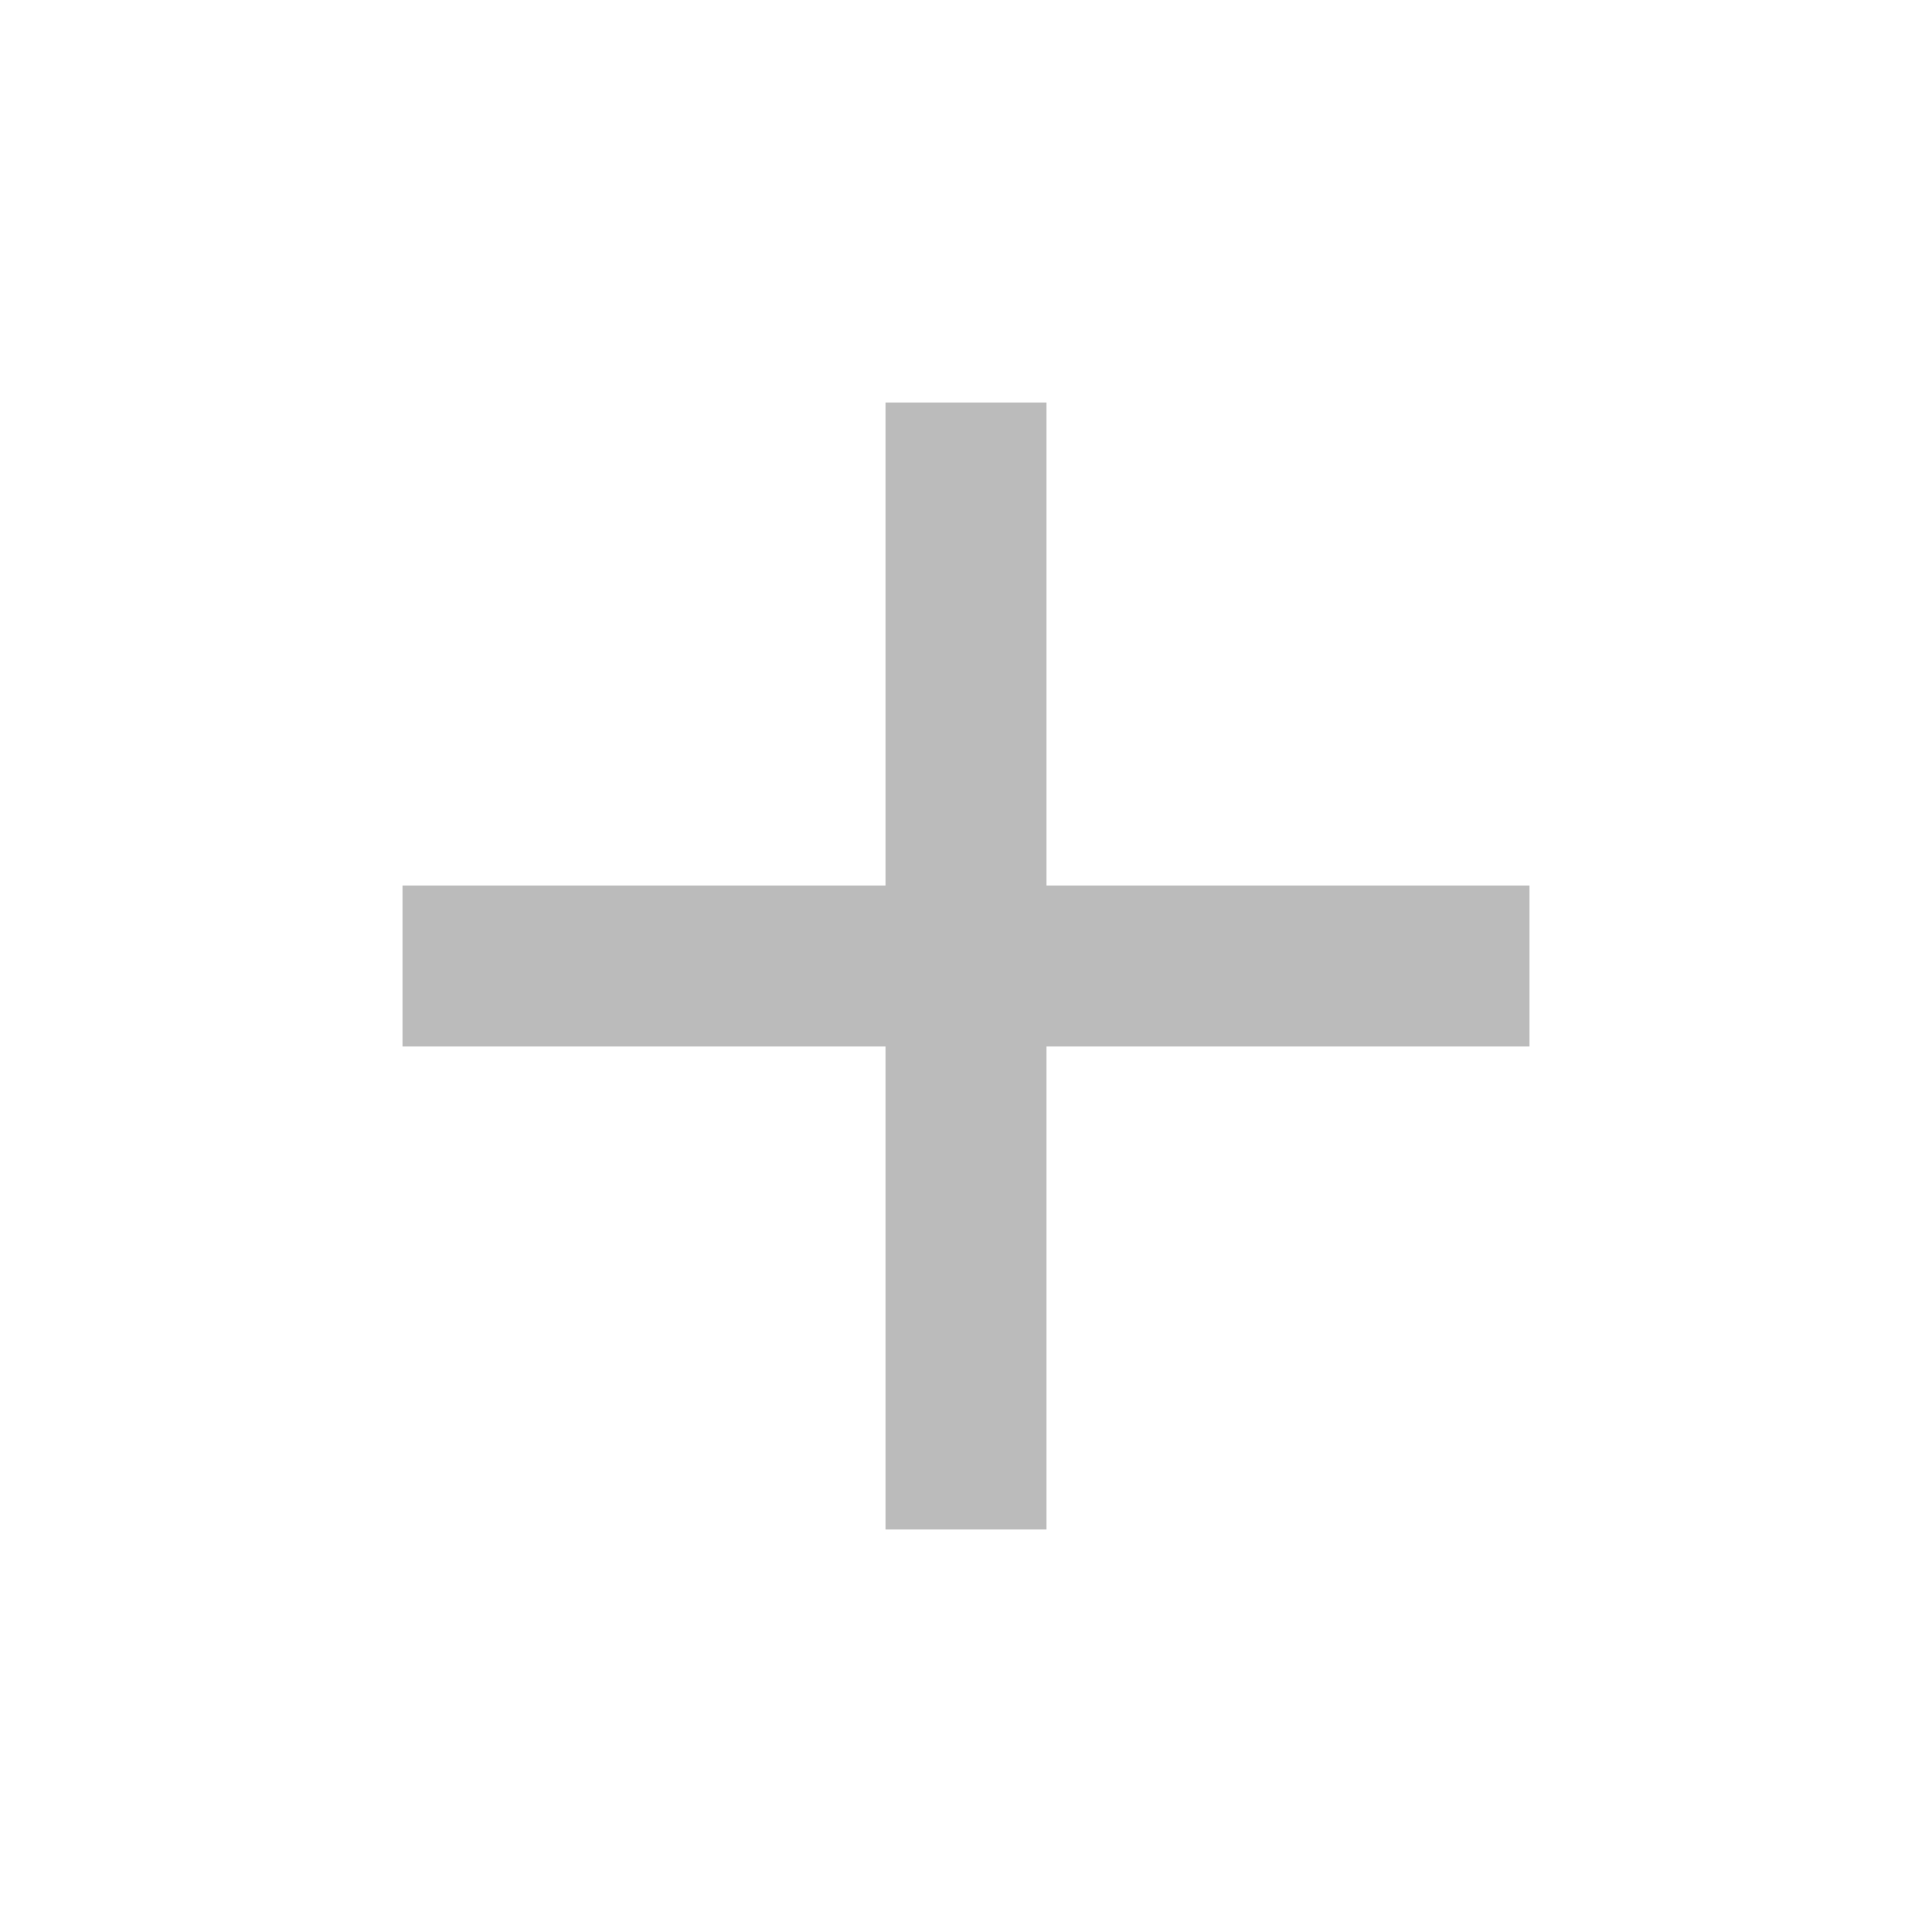
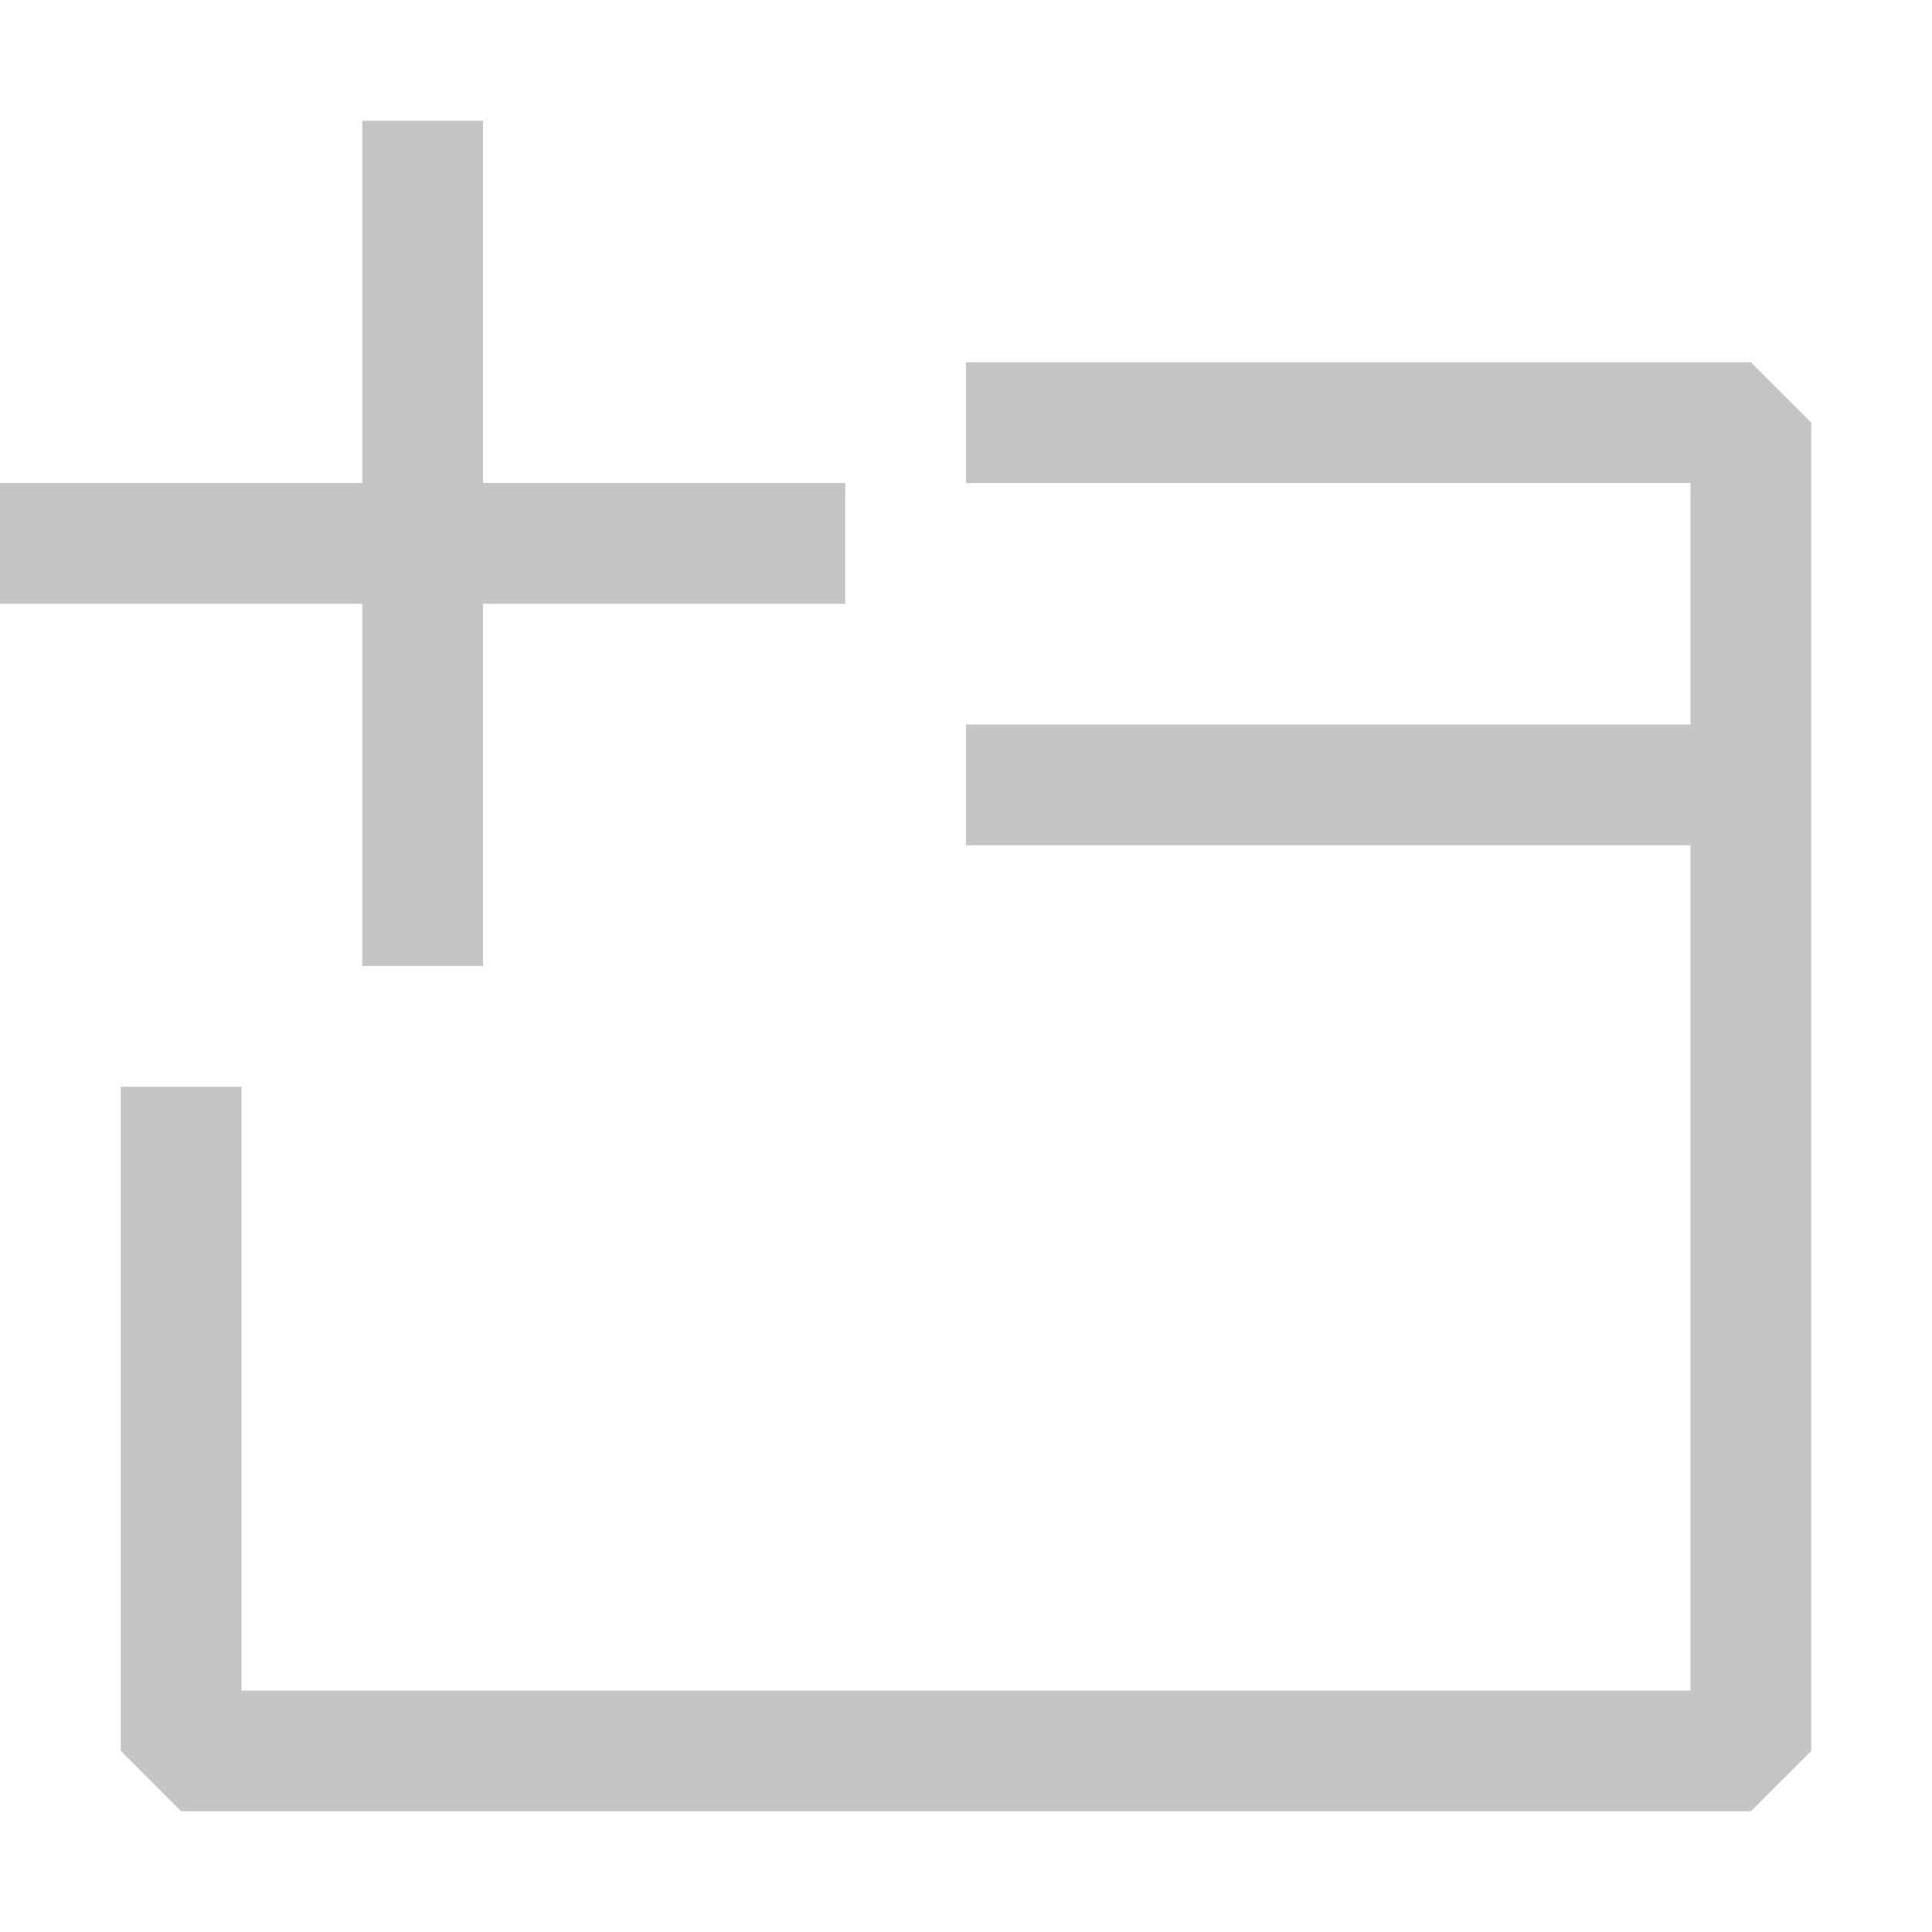
- <svg xmlns="http://www.w3.org/2000/svg" width="24" height="24" viewBox="0 0 24 24">
-   <path fill="#bbbbbb" d="M19 13h-6v6h-2v-6H5v-2h6V5h2v6h6v2z" />
-   <path d="M0 0h24v24H0z" fill="none" />
+ <svg xmlns="http://www.w3.org/2000/svg" width="16" height="16" viewBox="0 0 16 16" fill="none">
+   <path fill-rule="evenodd" clip-rule="evenodd" d="M4 4H7V5H4V8H3V5H0V4H3V1H4V4ZM1 14.5V9H2V14H14V7H8V6H14V4H8V3H14H14.5L15 3.5V14.5L14.5 15H1.5L1 14.5Z" fill="#C5C5C5" />
</svg>
